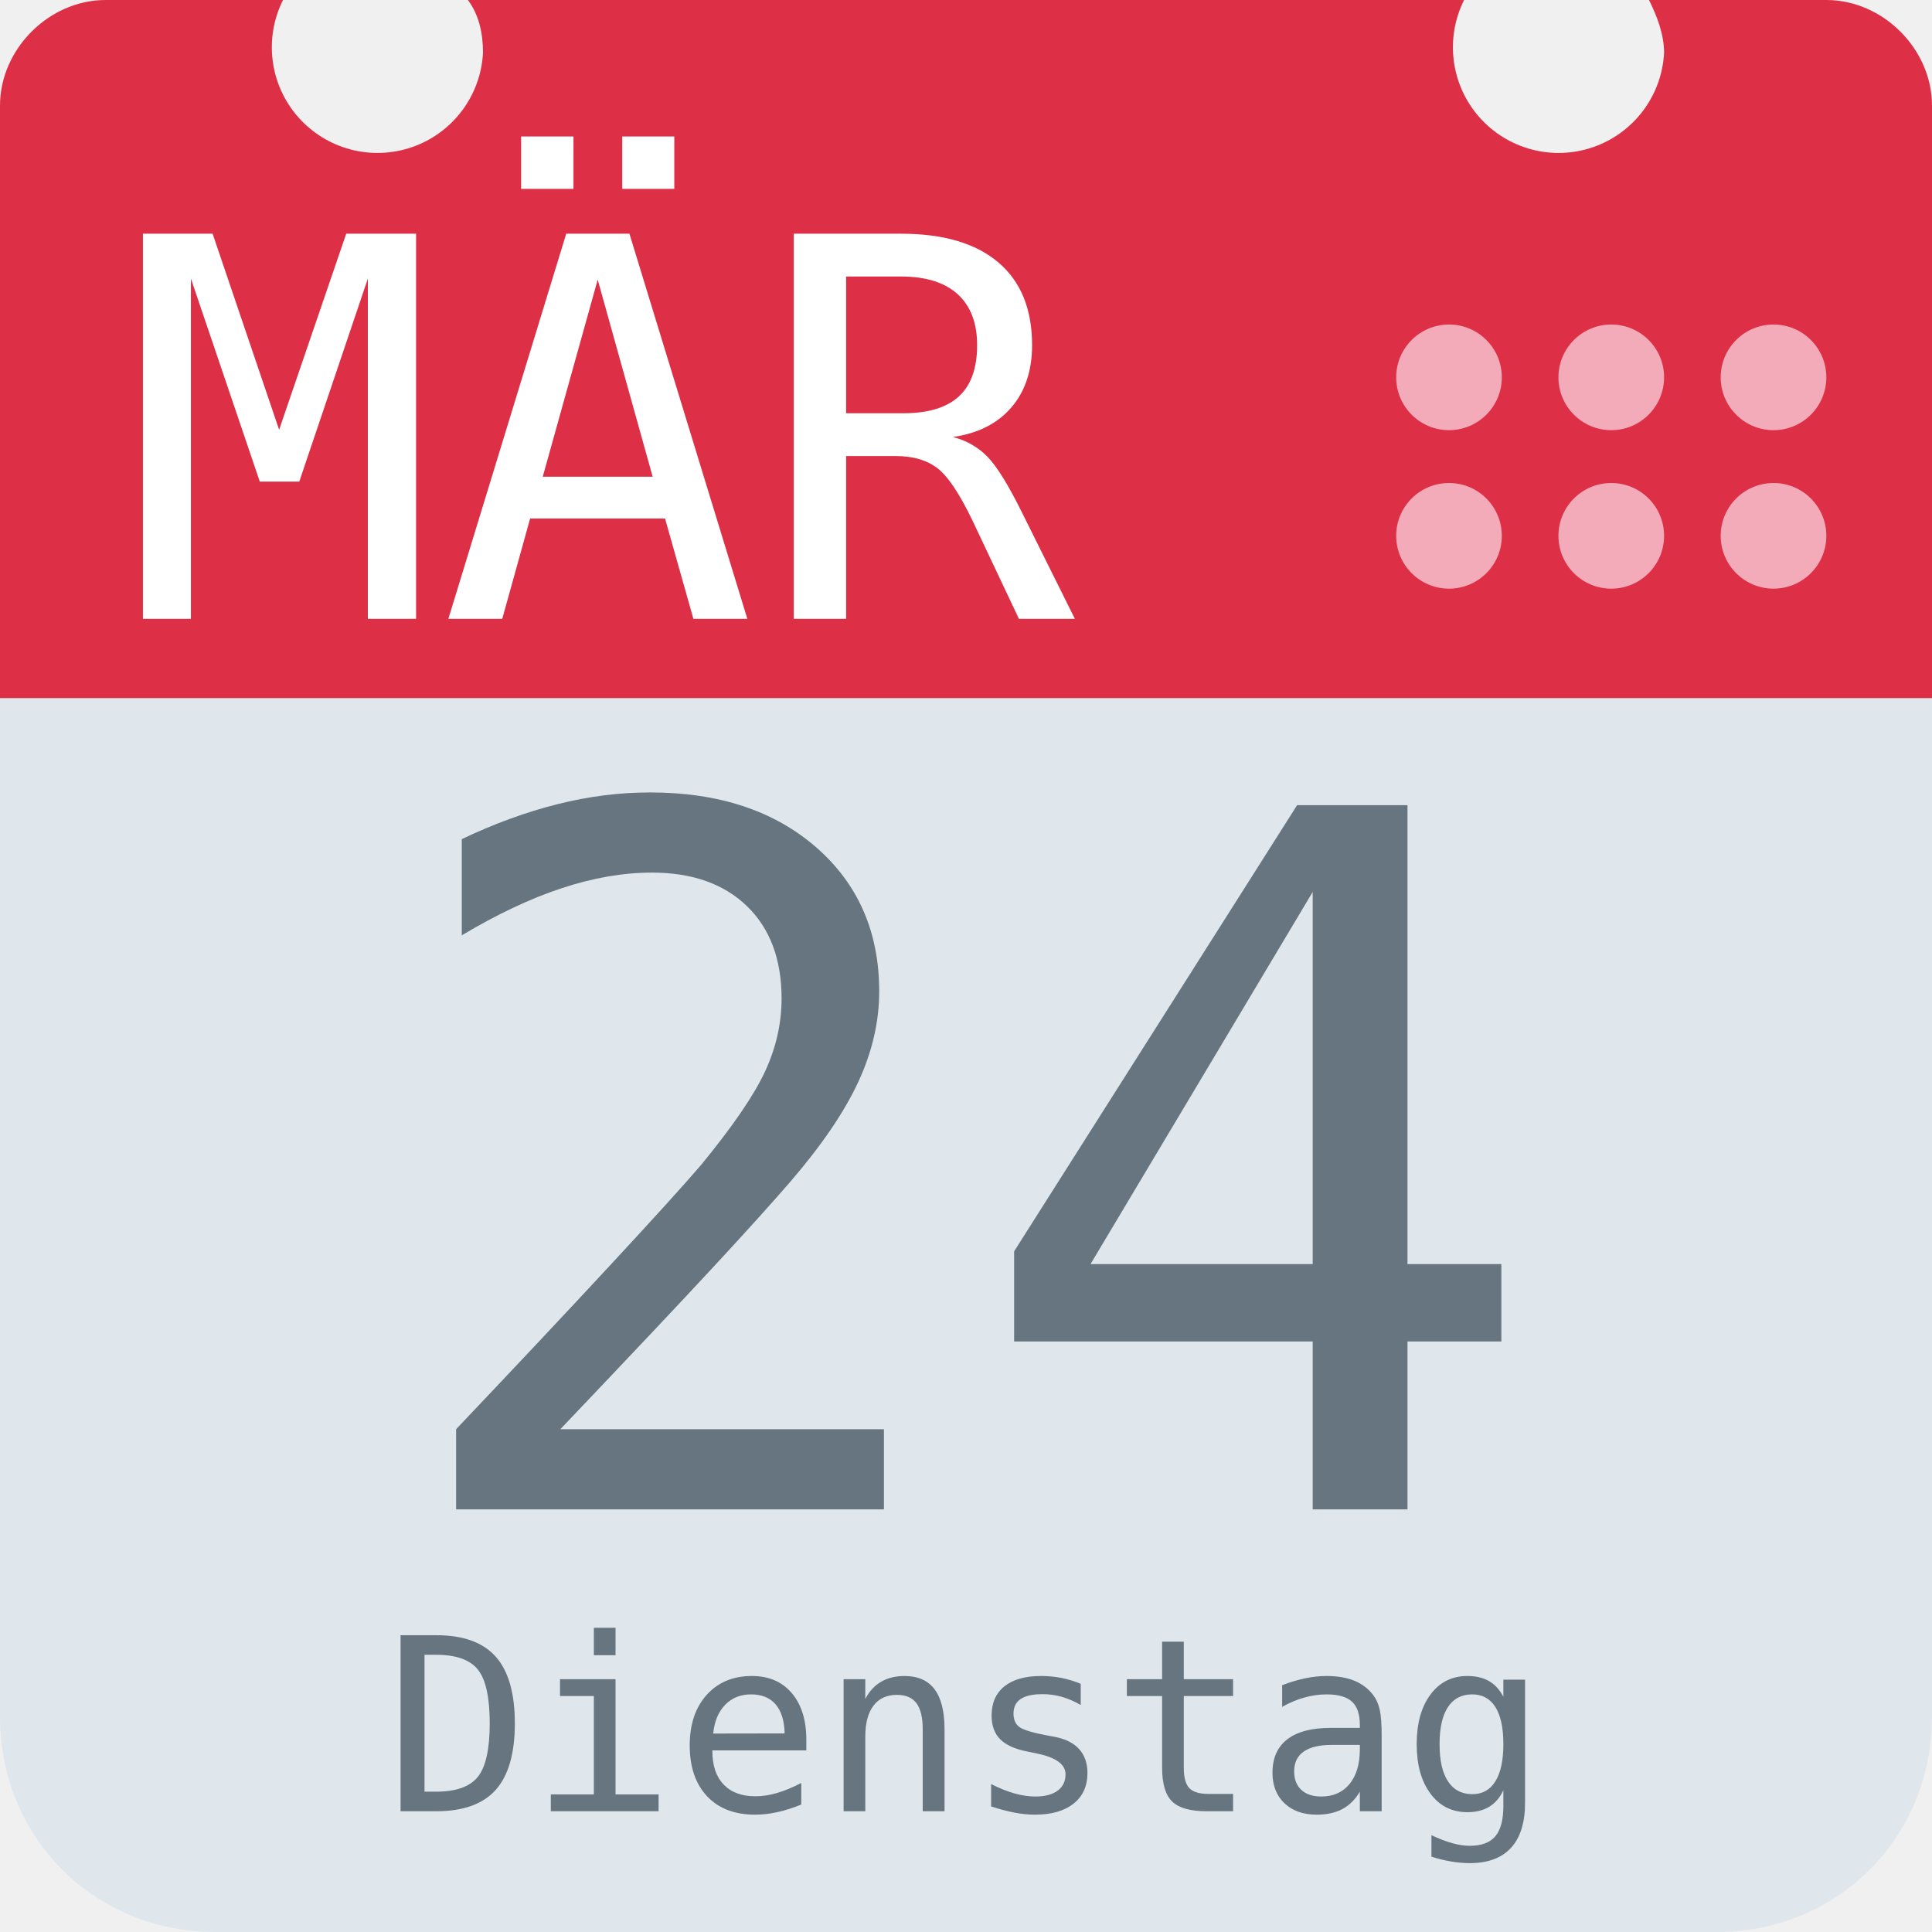
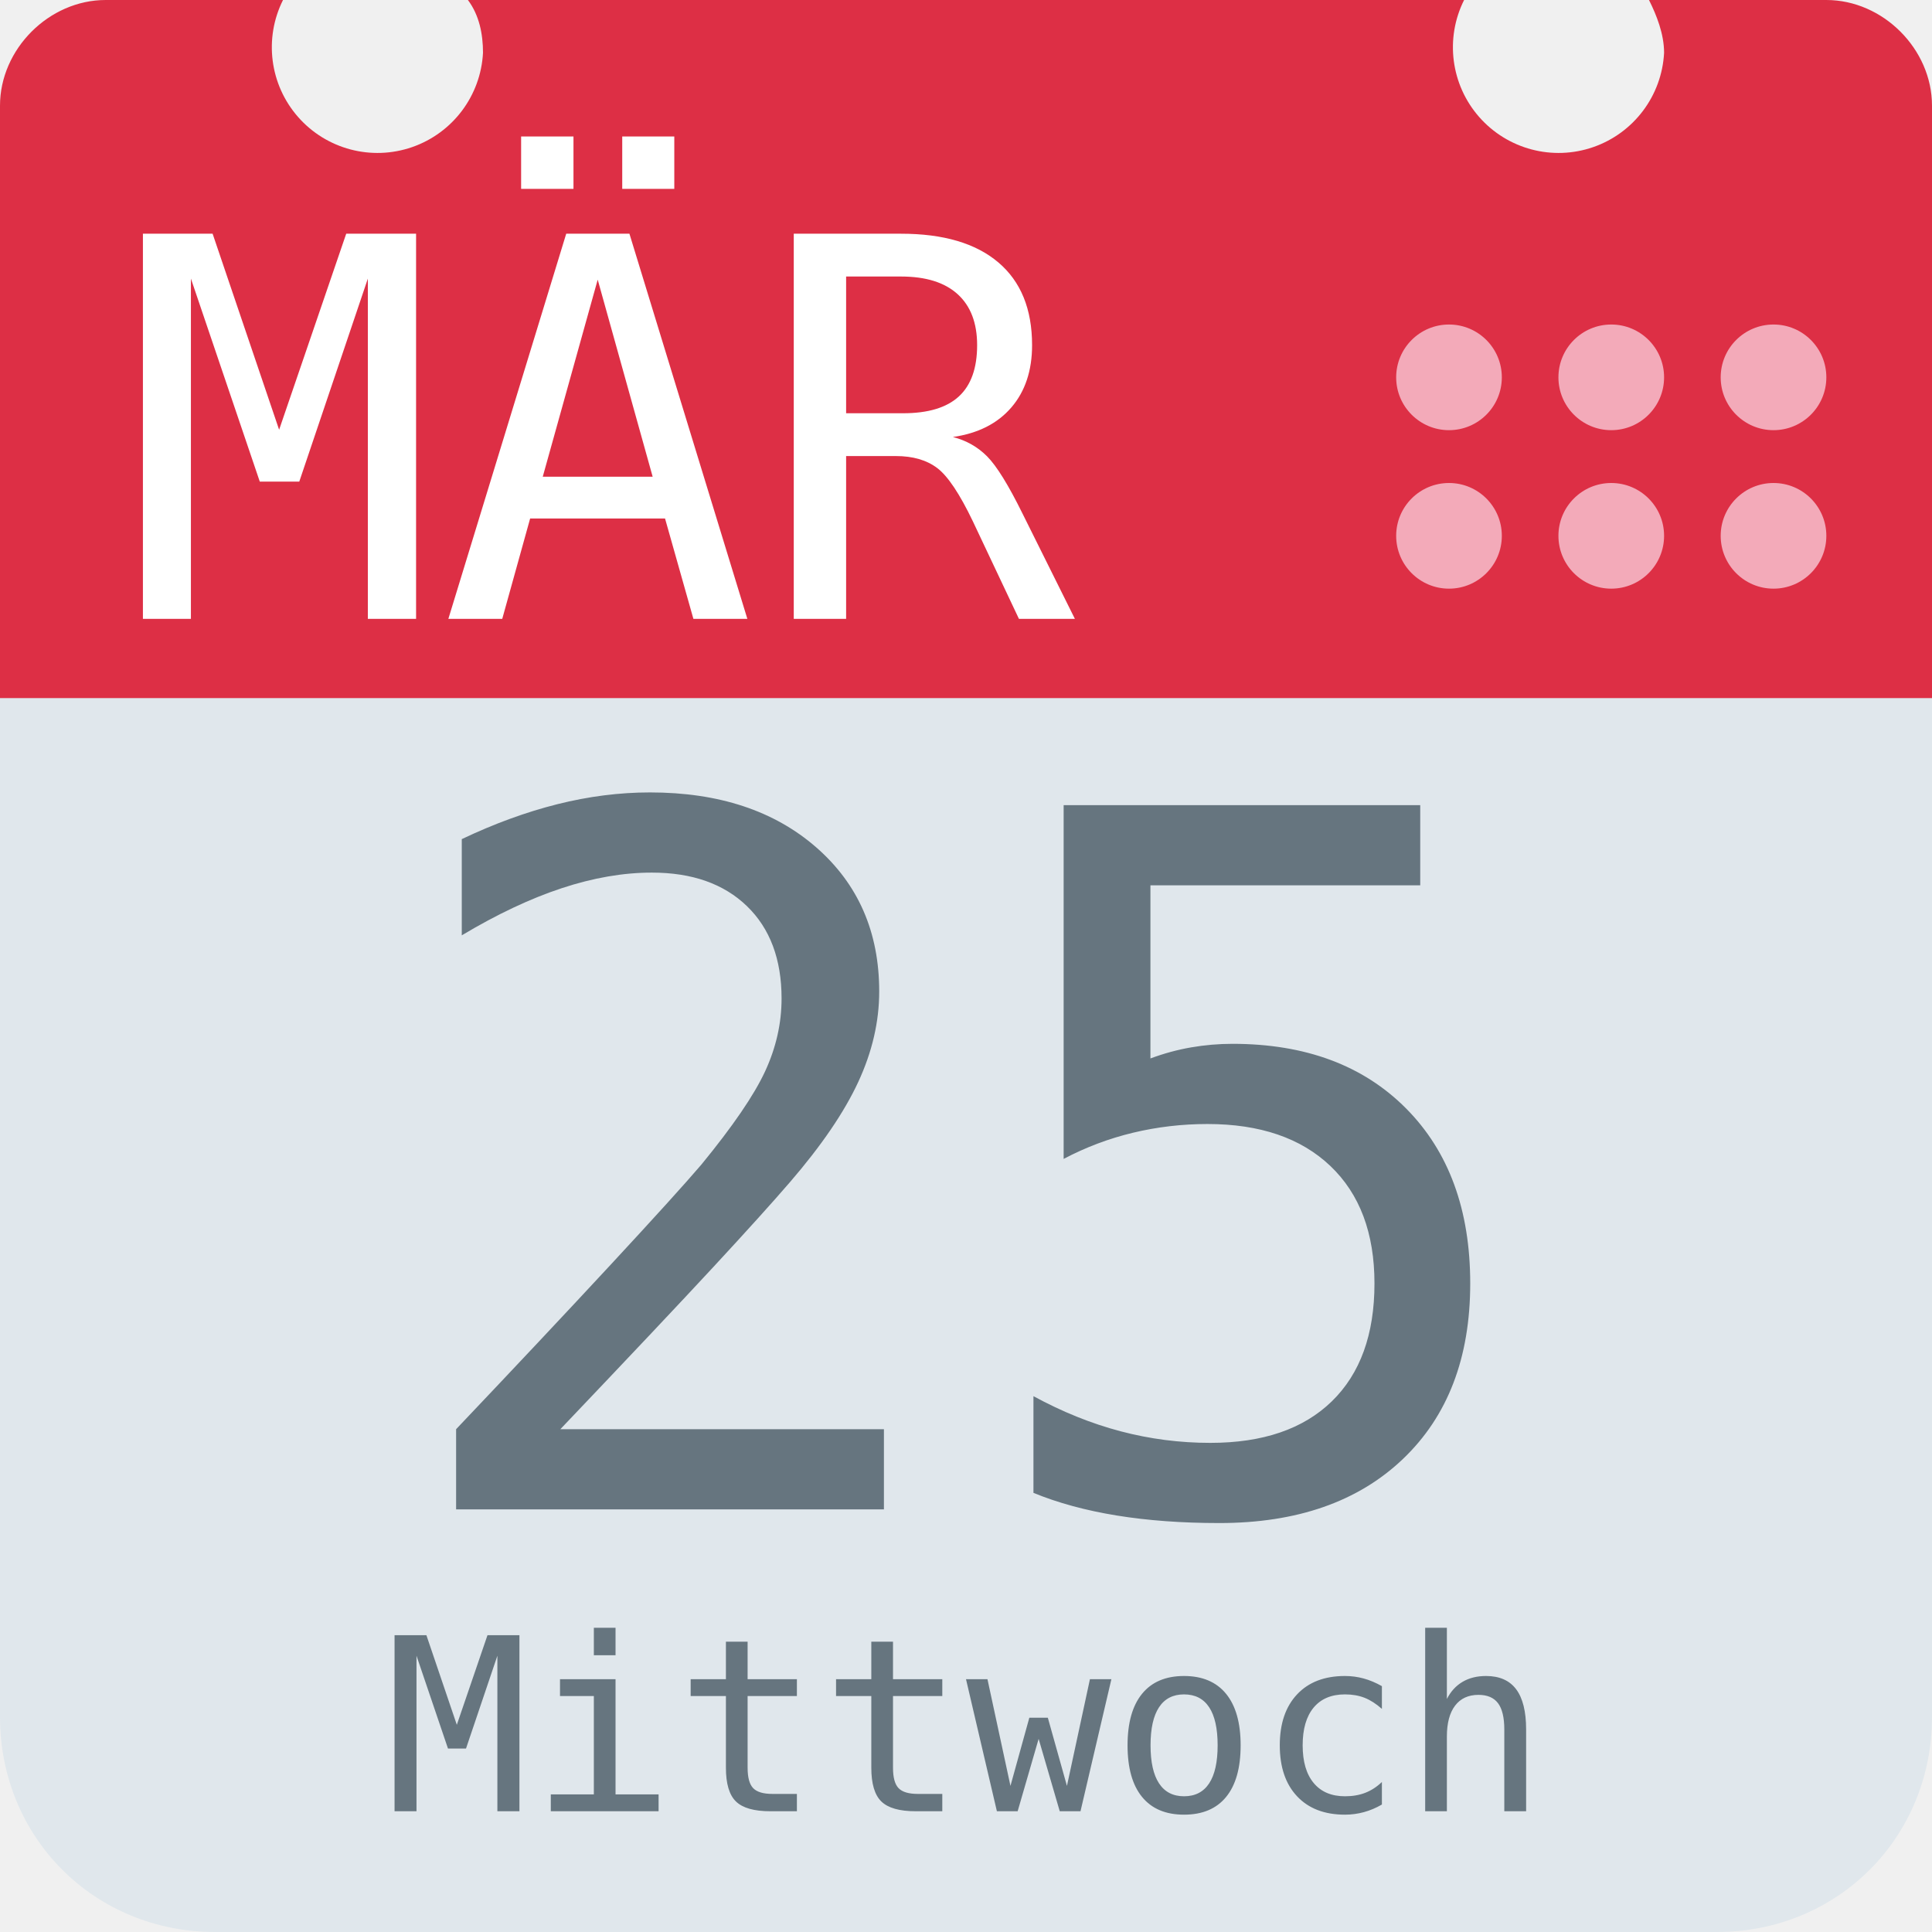
<svg xmlns="http://www.w3.org/2000/svg" aria-label="Calendar" role="img" viewBox="0 0 512 512">
  <path d="M512 455c0 32-25 57-57 57H57c-32 0-57-25-57-57V128c0-31 25-57 57-57h398c32 0 57 26 57 57z" fill="#e0e7ec" />
  <path d="M484 0h-47c2 4 4 9 4 14a28 28 0 1 1-53-14H124c3 4 4 9 4 14A28 28 0 1 1 75 0H28C13 0 0 13 0 28v157h512V28c0-15-13-28-28-28z" fill="#dd2f45" />
  <g fill="#f3aab9">
    <circle cx="470" cy="142" r="14" />
    <circle cx="470" cy="100" r="14" />
    <circle cx="427" cy="142" r="14" />
    <circle cx="427" cy="100" r="14" />
    <circle cx="384" cy="142" r="14" />
    <circle cx="384" cy="100" r="14" />
  </g>
  <text id="month" x="32" y="164" fill="#fff" font-family="monospace" font-size="140px" style="text-anchor: left">MÄR</text>
-   <text id="day" x="256" y="400" fill="#66757f" font-family="monospace" font-size="256px" style="text-anchor: middle">24</text>
-   <text id="weekday" x="256" y="480" fill="#66757f" font-family="monospace" font-size="64px" style="text-anchor: middle">Dienstag</text>
+   <text id="day" x="256" y="400" fill="#66757f" font-family="monospace" font-size="256px" style="text-anchor: middle">25</text>
+   <text id="weekday" x="256" y="480" fill="#66757f" font-family="monospace" font-size="64px" style="text-anchor: middle">Mittwoch</text>
</svg>
